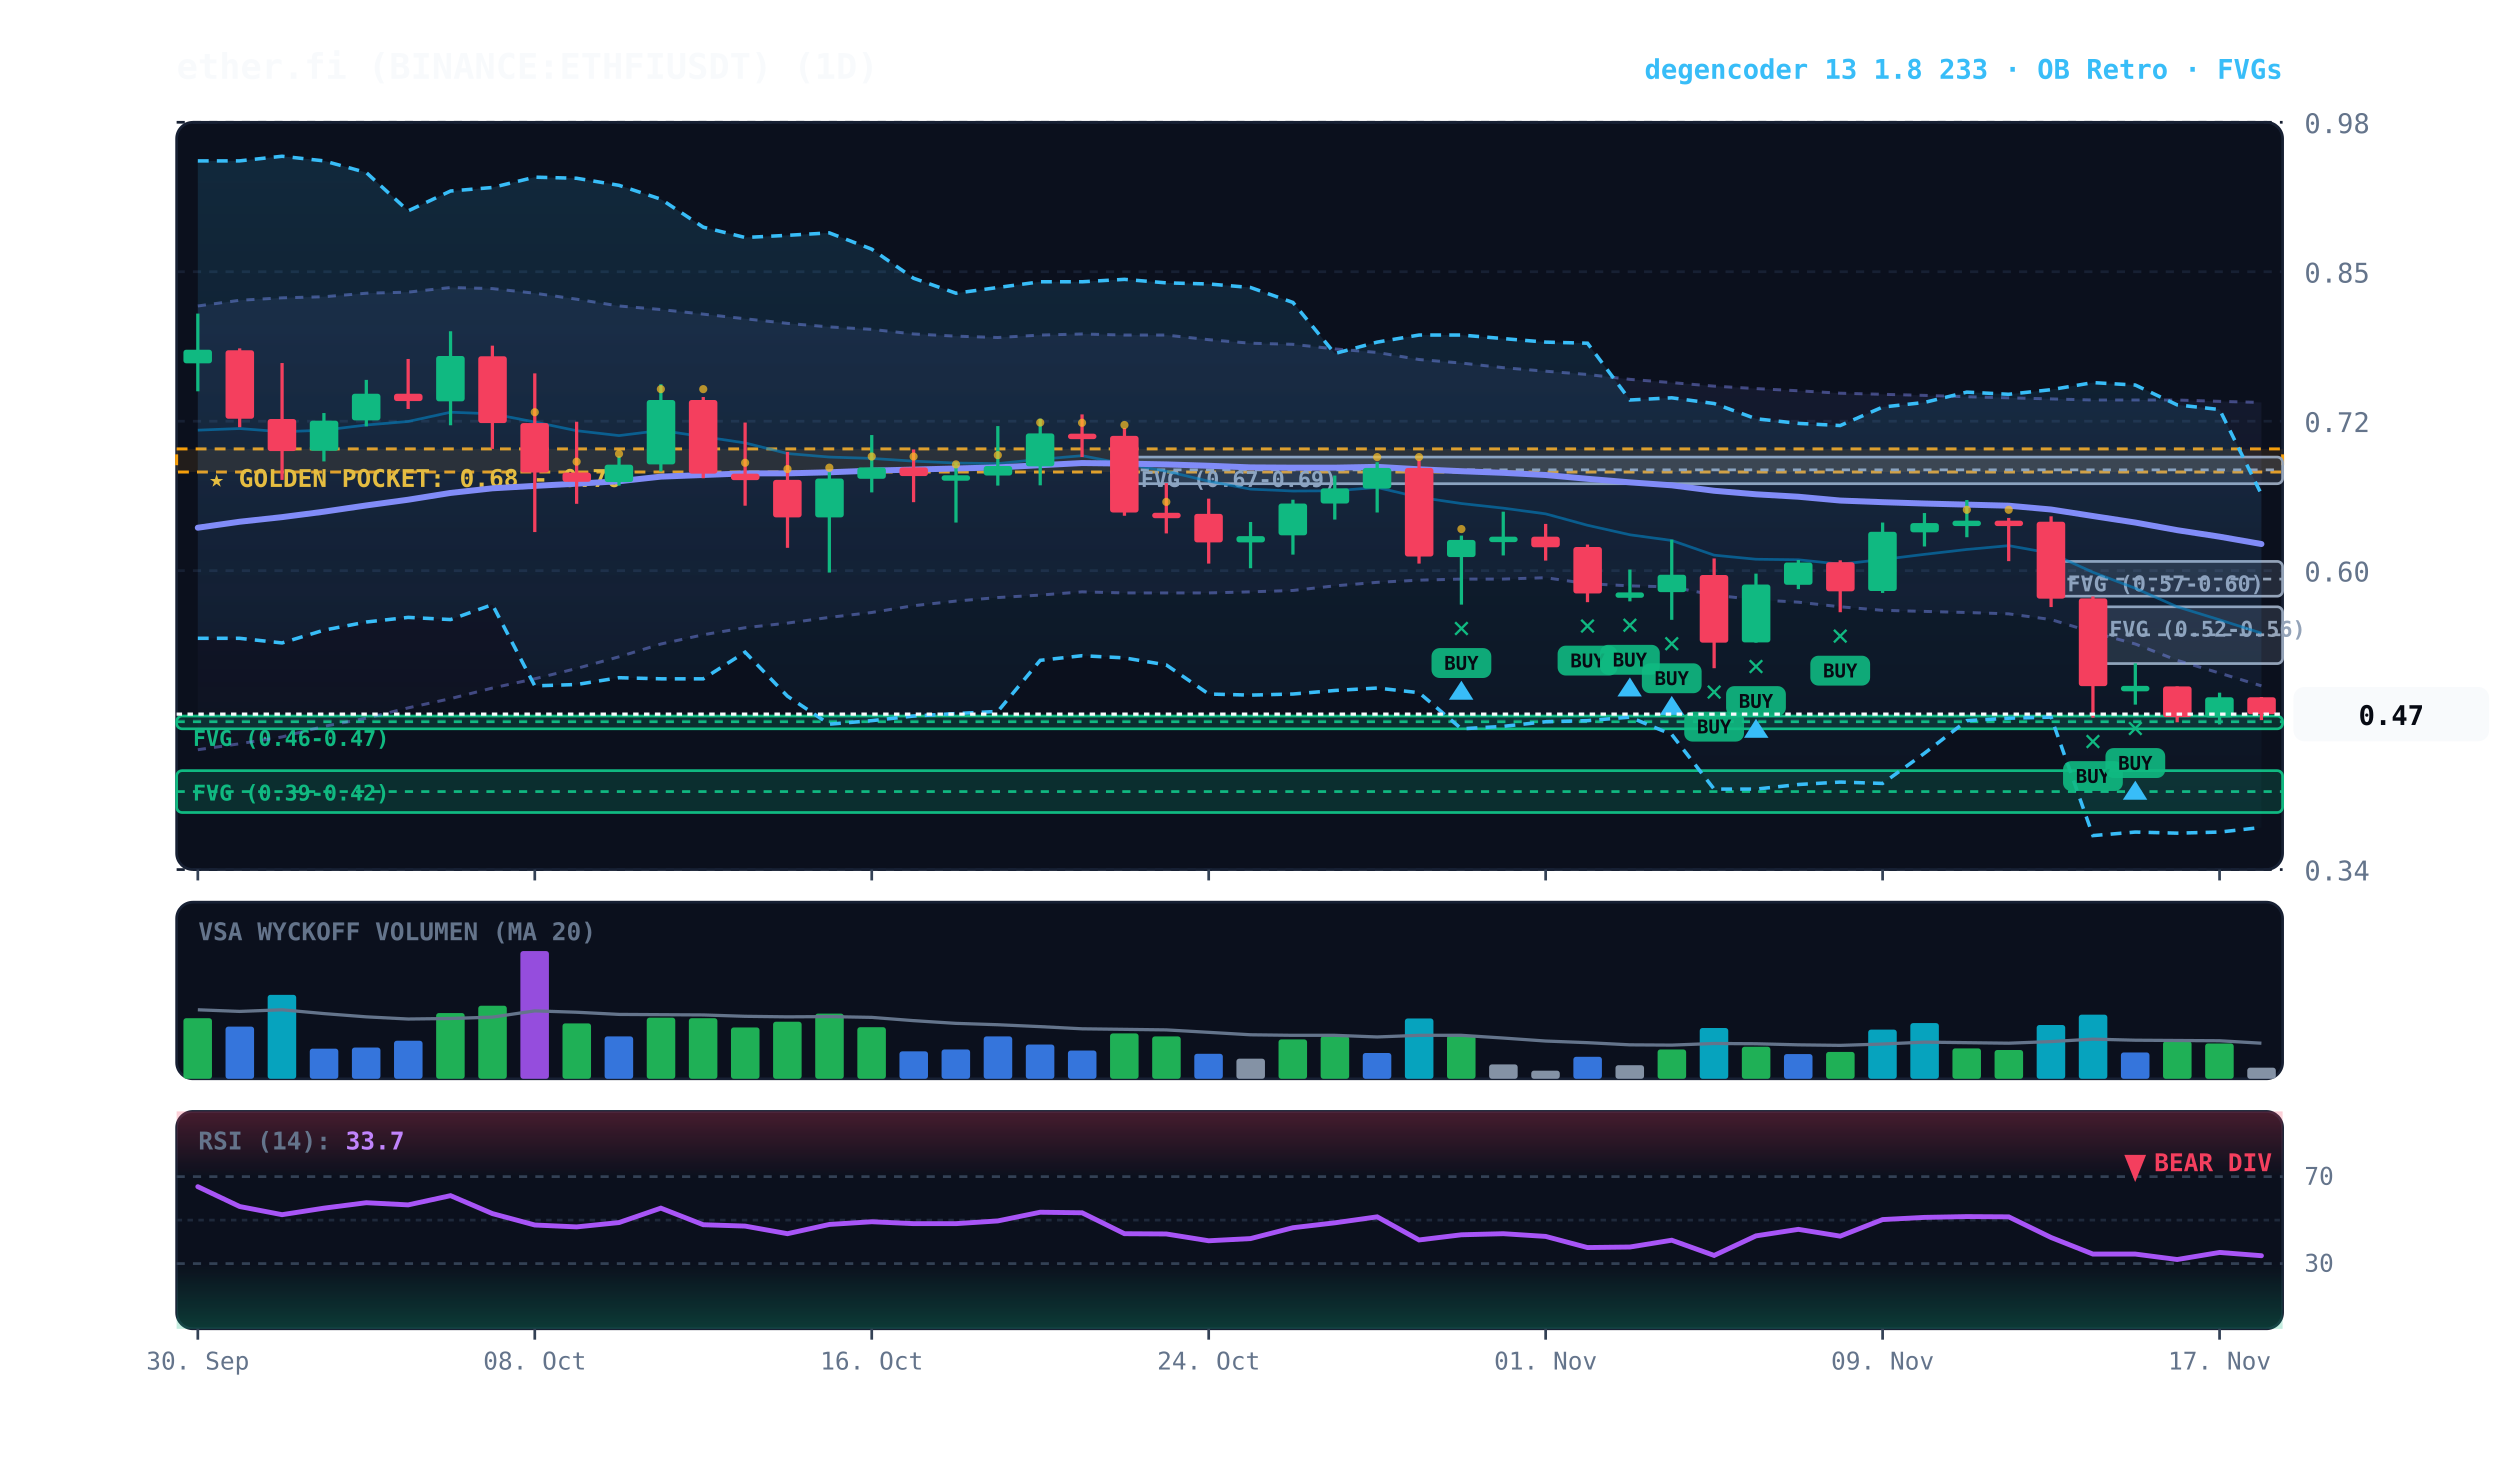
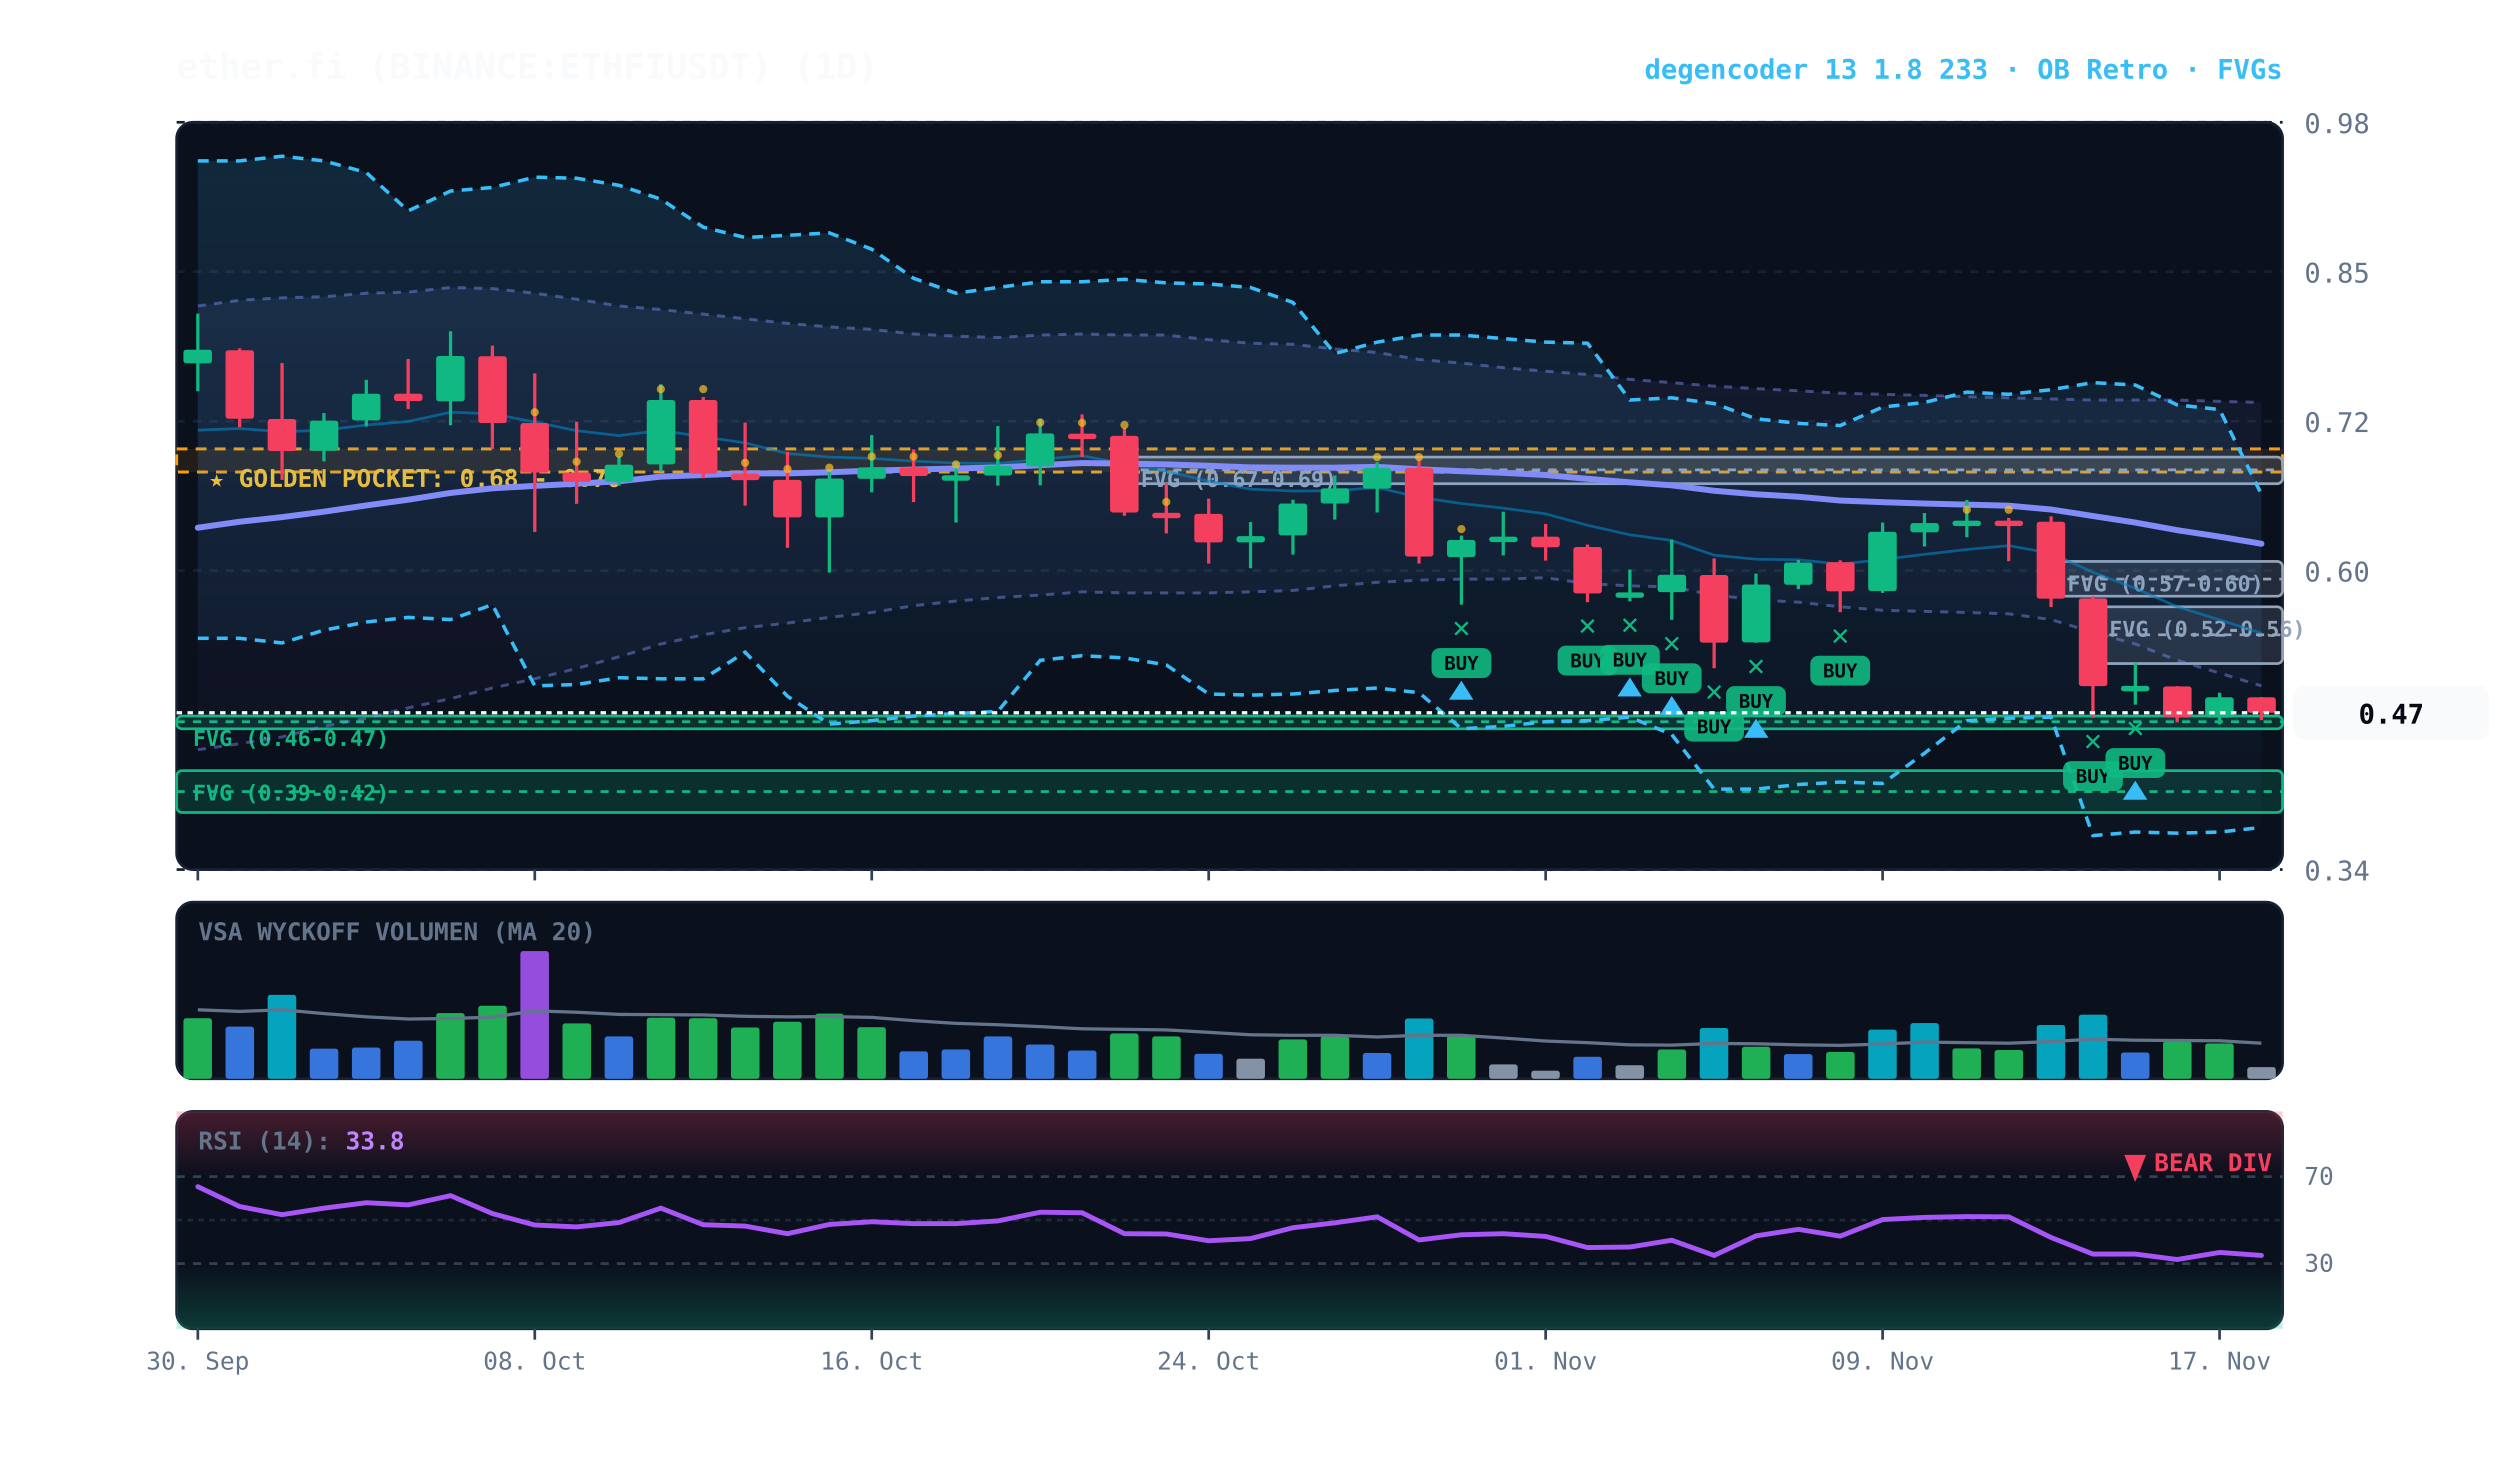
<svg xmlns="http://www.w3.org/2000/svg" viewBox="0 0 920 540" width="100%" height="100%" style="background:#070a13; font-family:'JetBrains Mono', monospace;">
  <defs>
    <linearGradient id="cloud-grad" x1="0%" y1="0%" x2="0%" y2="100%">
      <stop offset="0%" stop-color="#38bdf8" stop-opacity="0.14" />
      <stop offset="100%" stop-color="#38bdf8" stop-opacity="0.02" />
    </linearGradient>
    <linearGradient id="rfe-cloud" x1="0%" y1="0%" x2="0%" y2="100%">
      <stop offset="0%" stop-color="#818cf8" stop-opacity="0.09" />
      <stop offset="100%" stop-color="#818cf8" stop-opacity="0.02" />
    </linearGradient>
    <linearGradient id="rsi-overbought" x1="0%" y1="0%" x2="0%" y2="100%">
      <stop offset="0%" stop-color="#f43f5e" stop-opacity="0.25" />
      <stop offset="100%" stop-color="#f43f5e" stop-opacity="0.0" />
    </linearGradient>
    <linearGradient id="rsi-oversold" x1="0%" y1="0%" x2="0%" y2="100%">
      <stop offset="0%" stop-color="#10b981" stop-opacity="0.0" />
      <stop offset="100%" stop-color="#10b981" stop-opacity="0.25" />
    </linearGradient>
  </defs>
  <rect x="65" y="45" width="775" height="275" fill="#0b101d" rx="6" stroke="#172033" stroke-width="1" />
  <rect x="65" y="332" width="775" height="65" fill="#0b101d" rx="6" stroke="#172033" stroke-width="1" />
  <rect x="65" y="409" width="775" height="80" fill="#0b101d" rx="6" stroke="#172033" stroke-width="1" />
  <line x1="65" y1="320.0" x2="840" y2="320.0" stroke="#172033" stroke-dasharray="3,3" stroke-width="1" />
  <text x="848" y="324.0" fill="#64748b" font-size="10" text-anchor="start">0.34</text>
  <line x1="65" y1="265.0" x2="840" y2="265.0" stroke="#172033" stroke-dasharray="3,3" stroke-width="1" />
  <text x="848" y="269.0" fill="#64748b" font-size="10" text-anchor="start">0.47</text>
  <line x1="65" y1="210.0" x2="840" y2="210.0" stroke="#172033" stroke-dasharray="3,3" stroke-width="1" />
  <text x="848" y="214.0" fill="#64748b" font-size="10" text-anchor="start">0.60</text>
  <line x1="65" y1="155.0" x2="840" y2="155.0" stroke="#172033" stroke-dasharray="3,3" stroke-width="1" />
  <text x="848" y="159.0" fill="#64748b" font-size="10" text-anchor="start">0.72</text>
  <line x1="65" y1="100.0" x2="840" y2="100.0" stroke="#172033" stroke-dasharray="3,3" stroke-width="1" />
  <text x="848" y="104.0" fill="#64748b" font-size="10" text-anchor="start">0.85</text>
  <line x1="65" y1="45.0" x2="840" y2="45.0" stroke="#172033" stroke-dasharray="3,3" stroke-width="1" />
  <text x="848" y="49.0" fill="#64748b" font-size="10" text-anchor="start">0.98</text>
  <rect x="65" y="165.2" width="775" height="8.5" fill="rgba(245, 158, 11, 0.10)" stroke="#f59e0b" stroke-dasharray="4,3" stroke-width="1.1" />
  <text x="77" y="179.2" fill="#fbbf24" font-size="9" font-weight="bold">★ GOLDEN POCKET: 0.68 - 0.70</text>
  <rect x="770.2" y="223.3" width="69.8" height="20.9" fill="rgba(148, 163, 184, 0.18)" stroke="#94a3b8" stroke-width="1" rx="2" />
  <line x1="770.2" y1="233.6" x2="840" y2="233.6" stroke="#94a3b8" stroke-dasharray="3,3" stroke-width="1" />
  <text x="776.2" y="234.3" fill="#94a3b8" font-size="8" font-weight="bold">FVG (0.52-0.56)</text>
  <rect x="754.8" y="206.6" width="85.2" height="12.8" fill="rgba(148, 163, 184, 0.18)" stroke="#94a3b8" stroke-width="1" rx="2" />
  <line x1="754.8" y1="213.1" x2="840" y2="213.1" stroke="#94a3b8" stroke-dasharray="3,3" stroke-width="1" />
  <text x="760.8" y="217.6" fill="#94a3b8" font-size="8" font-weight="bold">FVG (0.57-0.60)</text>
  <rect x="413.8" y="168.2" width="426.2" height="9.8" fill="rgba(148, 163, 184, 0.18)" stroke="#94a3b8" stroke-width="1" rx="2" />
  <line x1="413.8" y1="172.9" x2="840" y2="172.9" stroke="#94a3b8" stroke-dasharray="3,3" stroke-width="1" />
  <text x="419.8" y="179.2" fill="#94a3b8" font-size="8" font-weight="bold">FVG (0.67-0.69)</text>
  <rect x="65.0" y="263.5" width="775.0" height="4.7" fill="rgba(16, 185, 129, 0.18)" stroke="#10b981" stroke-width="1" rx="2" />
  <line x1="65.0" y1="265.6" x2="840" y2="265.6" stroke="#10b981" stroke-dasharray="3,3" stroke-width="1" />
  <text x="71.0" y="274.5" fill="#10b981" font-size="8" font-weight="bold">FVG (0.46-0.47)</text>
  <rect x="65.0" y="283.6" width="775.0" height="15.4" fill="rgba(16, 185, 129, 0.18)" stroke="#10b981" stroke-width="1" rx="2" />
  <line x1="65.0" y1="291.3" x2="840" y2="291.3" stroke="#10b981" stroke-dasharray="3,3" stroke-width="1" />
  <text x="71.0" y="294.6" fill="#10b981" font-size="8" font-weight="bold">FVG (0.39-0.42)</text>
  <polygon points="72.8,112.6 88.2,110.5 103.8,109.6 119.2,109.2 134.8,107.9 150.2,107.5 165.8,105.8 181.2,106.2 196.8,107.9 212.2,110.1 227.8,112.6 243.2,113.9 258.8,115.6 274.2,117.3 289.8,119.0 305.2,120.3 320.8,121.2 336.2,122.9 351.8,123.7 367.2,124.2 382.8,123.3 398.2,122.9 413.8,123.3 429.2,123.3 444.8,125.0 460.2,126.3 475.8,126.7 491.2,128.4 506.8,129.7 522.2,132.3 537.8,133.6 553.2,135.3 568.8,136.6 584.2,137.8 599.8,139.6 615.2,140.8 630.8,142.1 646.2,143.0 661.8,143.8 677.2,144.7 692.8,145.1 708.2,145.5 723.8,146.0 739.2,146.4 754.8,146.8 770.2,147.2 785.8,147.2 801.2,147.2 816.8,147.7 832.2,148.1 832.2,252.4 816.8,247.7 801.2,243.0 785.8,237.0 770.2,232.7 754.8,228.0 739.2,225.9 723.8,225.4 708.2,225.0 692.8,224.6 677.2,223.3 661.8,221.6 646.2,220.7 630.8,219.0 615.2,216.0 599.8,215.6 584.2,214.8 568.8,212.6 553.2,213.1 537.8,213.1 522.2,213.5 506.8,214.3 491.2,215.6 475.8,217.3 460.2,217.8 444.8,218.2 429.2,218.2 413.8,218.2 398.2,217.8 382.8,219.0 367.2,219.9 351.8,221.2 336.2,222.9 320.8,225.4 305.2,227.2 289.8,229.3 274.2,231.0 258.8,233.6 243.2,237.0 227.8,241.7 212.2,246.0 196.8,249.8 181.2,253.2 165.8,257.1 150.2,260.5 134.8,264.3 119.2,267.3 103.8,271.2 88.2,273.7 72.8,275.9" fill="url(#rfe-cloud)" />
  <polyline points="72.8,112.6 88.2,110.5 103.8,109.6 119.2,109.2 134.8,107.9 150.2,107.5 165.8,105.8 181.2,106.2 196.8,107.9 212.2,110.1 227.8,112.6 243.2,113.9 258.8,115.6 274.2,117.3 289.8,119.0 305.2,120.3 320.8,121.2 336.2,122.9 351.8,123.7 367.2,124.2 382.8,123.3 398.2,122.9 413.8,123.3 429.2,123.3 444.8,125.0 460.2,126.3 475.8,126.7 491.2,128.4 506.8,129.7 522.2,132.3 537.8,133.6 553.2,135.3 568.8,136.6 584.2,137.8 599.8,139.6 615.2,140.8 630.8,142.1 646.2,143.0 661.8,143.8 677.2,144.7 692.8,145.1 708.2,145.5 723.8,146.0 739.2,146.4 754.8,146.8 770.2,147.2 785.8,147.2 801.2,147.2 816.8,147.7 832.2,148.1" fill="none" stroke="#818cf8" stroke-width="1.1" stroke-opacity="0.45" stroke-dasharray="3,3" />
  <polyline points="72.8,275.9 88.2,273.7 103.8,271.2 119.2,267.3 134.8,264.3 150.2,260.5 165.8,257.1 181.2,253.2 196.8,249.8 212.2,246.0 227.8,241.7 243.2,237.0 258.8,233.6 274.2,231.0 289.8,229.3 305.2,227.2 320.8,225.4 336.2,222.9 351.8,221.2 367.2,219.9 382.8,219.0 398.2,217.8 413.8,218.2 429.2,218.2 444.8,218.2 460.2,217.8 475.8,217.3 491.2,215.6 506.8,214.3 522.2,213.5 537.8,213.1 553.2,213.1 568.8,212.6 584.2,214.8 599.8,215.6 615.2,216.0 630.8,219.0 646.2,220.7 661.8,221.6 677.2,223.3 692.8,224.6 708.2,225.0 723.8,225.4 739.2,225.9 754.8,228.0 770.2,232.7 785.8,237.0 801.2,243.0 816.8,247.7 832.2,252.4" fill="none" stroke="#818cf8" stroke-width="1.1" stroke-opacity="0.45" stroke-dasharray="3,3" />
  <polygon points="72.8,59.2 88.2,59.2 103.8,57.5 119.2,59.2 134.8,63.5 150.2,77.6 165.8,70.3 181.2,69.0 196.8,65.2 212.2,65.6 227.8,68.2 243.2,73.3 258.8,83.6 274.2,87.4 289.8,86.6 305.2,85.7 320.8,91.7 336.2,102.4 351.8,107.9 367.2,105.8 382.8,103.7 398.2,103.7 413.8,102.8 429.2,104.1 444.8,104.5 460.2,105.8 475.8,111.3 491.2,130.1 506.8,125.9 522.2,123.3 537.8,123.3 553.2,124.6 568.8,125.9 584.2,126.3 599.8,147.2 615.2,146.4 630.8,148.5 646.2,154.1 661.8,155.8 677.2,156.6 692.8,149.8 708.2,148.1 723.8,144.3 739.2,145.1 754.8,143.4 770.2,140.8 785.8,141.7 801.2,149.0 816.8,150.7 832.2,181.9 832.2,304.5 816.8,306.2 801.2,306.6 785.8,306.2 770.2,307.5 754.8,263.9 739.2,264.3 723.8,265.2 708.2,277.2 692.8,288.3 677.2,287.8 661.8,288.7 646.2,290.4 630.8,290.4 615.2,270.3 599.8,263.9 584.2,265.2 568.8,265.6 553.2,267.3 537.8,268.2 522.2,254.9 506.8,253.2 491.2,254.1 475.8,255.4 460.2,255.8 444.8,255.4 429.2,244.7 413.8,242.1 398.2,241.3 382.8,243.0 367.2,261.8 351.8,262.6 336.2,263.5 320.8,265.2 305.2,266.5 289.8,256.2 274.2,240.0 258.8,249.8 243.2,249.8 227.8,249.4 212.2,251.9 196.8,252.4 181.2,222.5 165.8,228.0 150.2,227.2 134.8,228.9 119.2,231.9 103.8,236.6 88.2,234.9 72.8,234.9" fill="url(#cloud-grad)" />
  <polyline points="72.8,59.2 88.2,59.2 103.8,57.5 119.2,59.2 134.8,63.5 150.2,77.6 165.8,70.3 181.2,69.0 196.8,65.2 212.2,65.6 227.8,68.2 243.2,73.3 258.8,83.6 274.2,87.4 289.8,86.6 305.2,85.7 320.8,91.7 336.2,102.4 351.8,107.9 367.2,105.8 382.8,103.7 398.2,103.7 413.8,102.8 429.2,104.1 444.8,104.5 460.2,105.8 475.8,111.3 491.2,130.1 506.8,125.9 522.2,123.3 537.8,123.3 553.2,124.6 568.8,125.9 584.2,126.3 599.8,147.2 615.2,146.4 630.8,148.5 646.2,154.1 661.8,155.8 677.2,156.6 692.8,149.8 708.2,148.1 723.8,144.3 739.2,145.1 754.8,143.4 770.2,140.8 785.8,141.7 801.2,149.0 816.8,150.7 832.2,181.9" fill="none" stroke="#38bdf8" stroke-width="1.3" stroke-dasharray="4,3" />
  <polyline points="72.8,234.9 88.2,234.9 103.8,236.6 119.2,231.9 134.8,228.9 150.2,227.2 165.8,228.0 181.2,222.5 196.8,252.4 212.2,251.9 227.8,249.4 243.2,249.8 258.8,249.8 274.2,240.0 289.8,256.2 305.2,266.5 320.8,265.2 336.2,263.5 351.8,262.6 367.2,261.8 382.8,243.0 398.2,241.3 413.8,242.1 429.2,244.7 444.8,255.4 460.2,255.8 475.8,255.4 491.2,254.1 506.8,253.2 522.2,254.9 537.8,268.2 553.2,267.3 568.8,265.6 584.2,265.2 599.8,263.9 615.2,270.3 630.8,290.4 646.2,290.4 661.8,288.7 677.2,287.8 692.8,288.3 708.2,277.2 723.8,265.2 739.2,264.3 754.8,263.9 770.2,307.5 785.8,306.2 801.2,306.6 816.8,306.2 832.2,304.5" fill="none" stroke="#38bdf8" stroke-width="1.3" stroke-dasharray="4,3" />
  <polyline points="72.8,158.3 88.2,157.7 103.8,158.9 119.2,158.3 134.8,156.4 150.2,155.1 165.8,151.7 181.2,152.3 196.8,155.3 212.2,158.5 227.8,160.3 243.2,158.4 258.8,160.7 274.2,163.0 289.8,166.9 305.2,168.2 320.8,168.7 336.2,169.7 351.8,170.4 367.2,170.6 382.8,169.0 398.2,167.7 413.8,170.7 429.2,173.4 444.8,177.1 460.2,180.0 475.8,180.7 491.2,180.6 506.8,179.4 522.2,183.0 537.8,185.3 553.2,187.0 568.8,189.1 584.2,193.3 599.8,196.8 615.2,198.9 630.8,204.3 646.2,205.8 661.8,206.0 677.2,207.6 692.8,205.9 708.2,204.0 723.8,202.2 739.2,200.8 754.8,203.6 770.2,210.6 785.8,216.5 801.2,223.3 816.8,228.1 832.2,233.0" fill="none" stroke="#0284c7" stroke-width="1.0" stroke-opacity="0.6" />
-   <polyline points="72.8,194.2 88.2,192.0 103.8,190.3 119.2,188.3 134.8,186.0 150.2,183.9 165.8,181.4 181.2,179.7 196.8,178.8 212.2,178.0 227.8,177.1 243.2,175.4 258.8,174.8 274.2,174.2 289.8,174.2 305.2,173.8 320.8,173.2 336.2,172.8 351.8,172.4 367.2,172.0 382.8,171.2 398.2,170.4 413.8,170.6 429.2,170.9 444.8,171.4 460.2,172.0 475.8,172.1 491.2,172.1 506.8,171.8 522.2,172.7 537.8,173.4 553.2,174.0 568.8,174.8 584.2,176.2 599.8,177.5 615.2,178.6 630.8,180.6 646.2,181.9 661.8,182.8 677.2,184.2 692.8,184.8 708.2,185.3 723.8,185.7 739.2,186.1 754.8,187.5 770.2,189.9 785.8,192.3 801.2,195.1 816.8,197.5 832.2,200.2" fill="none" stroke="#818cf8" stroke-width="2.2" stroke-linecap="round" />
+   <polyline points="72.8,194.2 88.2,192.0 103.8,190.3 119.2,188.3 134.8,186.0 150.2,183.9 165.8,181.4 181.2,179.7 196.8,178.8 212.2,178.0 227.8,177.1 243.2,175.4 258.8,174.8 274.2,174.2 289.8,174.2 305.2,173.8 320.8,173.2 336.2,172.8 351.8,172.4 367.2,172.0 382.8,171.2 398.2,170.4 413.8,170.6 429.2,170.9 444.8,171.4 460.2,172.0 475.8,172.1 491.2,172.1 506.8,171.8 522.2,172.7 537.8,173.4 553.2,174.0 568.8,174.8 584.2,176.2 599.8,177.5 615.2,178.6 630.8,180.6 646.2,181.9 661.8,182.8 677.2,184.2 692.8,184.8 708.2,185.3 723.8,185.7 739.2,186.1 754.8,187.5 770.2,189.9 785.8,192.3 801.2,195.1 816.8,197.5 832.2,200.1" fill="none" stroke="#818cf8" stroke-width="2.2" stroke-linecap="round" />
  <line x1="72.8" y1="115.4" x2="72.8" y2="144.0" stroke="#10b981" stroke-width="1.2" />
  <rect x="67.5" y="128.7" width="10.5" height="5.0" fill="#10b981" rx="1" />
  <line x1="88.2" y1="128.2" x2="88.2" y2="157.2" stroke="#f43f5e" stroke-width="1.2" />
  <rect x="83.0" y="128.9" width="10.5" height="25.2" fill="#f43f5e" rx="1" />
  <line x1="103.8" y1="133.6" x2="103.8" y2="176.6" stroke="#f43f5e" stroke-width="1.2" />
  <rect x="98.5" y="154.2" width="10.5" height="11.8" fill="#f43f5e" rx="1" />
  <line x1="119.2" y1="152.0" x2="119.2" y2="169.8" stroke="#10b981" stroke-width="1.2" />
  <rect x="114.0" y="154.8" width="10.5" height="11.1" fill="#10b981" rx="1" />
  <line x1="134.8" y1="139.8" x2="134.8" y2="156.9" stroke="#10b981" stroke-width="1.2" />
  <rect x="129.5" y="144.9" width="10.5" height="9.8" fill="#10b981" rx="1" />
  <line x1="150.2" y1="132.1" x2="150.2" y2="150.5" stroke="#f43f5e" stroke-width="1.2" />
  <rect x="145.0" y="144.9" width="10.5" height="2.7" fill="#f43f5e" rx="1" />
  <line x1="165.8" y1="121.9" x2="165.8" y2="156.5" stroke="#10b981" stroke-width="1.2" />
  <rect x="160.5" y="131.0" width="10.5" height="16.7" fill="#10b981" rx="1" />
  <line x1="181.2" y1="127.2" x2="181.2" y2="165.2" stroke="#f43f5e" stroke-width="1.2" />
  <rect x="176.0" y="131.1" width="10.5" height="24.6" fill="#f43f5e" rx="1" />
  <line x1="196.8" y1="137.4" x2="196.8" y2="195.8" stroke="#f43f5e" stroke-width="1.2" />
  <rect x="191.5" y="155.7" width="10.5" height="18.2" fill="#f43f5e" rx="1" />
  <circle cx="196.8" cy="151.7" r="1.5" fill="#fbbf24" opacity="0.7" />
  <line x1="212.2" y1="155.2" x2="212.2" y2="185.4" stroke="#f43f5e" stroke-width="1.2" />
  <rect x="207.0" y="173.9" width="10.5" height="3.4" fill="#f43f5e" rx="1" />
  <circle cx="212.2" cy="169.9" r="1.5" fill="#fbbf24" opacity="0.7" />
  <line x1="227.8" y1="167.9" x2="227.8" y2="178.7" stroke="#10b981" stroke-width="1.2" />
  <rect x="222.5" y="171.0" width="10.5" height="6.4" fill="#10b981" rx="1" />
  <circle cx="227.8" cy="167.0" r="1.5" fill="#fbbf24" opacity="0.7" />
  <line x1="243.2" y1="141.4" x2="243.2" y2="173.5" stroke="#10b981" stroke-width="1.2" />
  <rect x="238.0" y="147.2" width="10.5" height="23.7" fill="#10b981" rx="1" />
  <circle cx="243.2" cy="143.2" r="1.5" fill="#fbbf24" opacity="0.7" />
  <line x1="258.8" y1="146.1" x2="258.8" y2="176.0" stroke="#f43f5e" stroke-width="1.2" />
  <rect x="253.5" y="147.2" width="10.5" height="27.1" fill="#f43f5e" rx="1" />
  <circle cx="258.8" cy="143.2" r="1.5" fill="#fbbf24" opacity="0.7" />
  <line x1="274.2" y1="155.5" x2="274.2" y2="186.1" stroke="#f43f5e" stroke-width="1.2" />
  <rect x="269.0" y="174.3" width="10.5" height="2.4" fill="#f43f5e" rx="1" />
  <circle cx="274.2" cy="170.3" r="1.5" fill="#fbbf24" opacity="0.7" />
  <line x1="289.8" y1="166.3" x2="289.8" y2="201.6" stroke="#f43f5e" stroke-width="1.2" />
  <rect x="284.5" y="176.6" width="10.5" height="13.8" fill="#f43f5e" rx="1" />
  <circle cx="289.8" cy="172.6" r="1.5" fill="#fbbf24" opacity="0.7" />
  <line x1="305.2" y1="173.8" x2="305.2" y2="210.7" stroke="#10b981" stroke-width="1.2" />
  <rect x="300.0" y="176.1" width="10.5" height="14.3" fill="#10b981" rx="1" />
  <circle cx="305.2" cy="172.1" r="1.5" fill="#fbbf24" opacity="0.7" />
  <line x1="320.8" y1="160.1" x2="320.8" y2="181.2" stroke="#10b981" stroke-width="1.2" />
  <rect x="315.5" y="172.0" width="10.5" height="4.2" fill="#10b981" rx="1" />
  <circle cx="320.8" cy="168.0" r="1.5" fill="#fbbf24" opacity="0.7" />
  <line x1="336.2" y1="165.4" x2="336.2" y2="184.8" stroke="#f43f5e" stroke-width="1.2" />
  <rect x="331.0" y="172.0" width="10.5" height="3.2" fill="#f43f5e" rx="1" />
  <circle cx="336.2" cy="168.0" r="1.5" fill="#fbbf24" opacity="0.7" />
  <line x1="351.8" y1="170.2" x2="351.8" y2="192.3" stroke="#10b981" stroke-width="1.2" />
  <rect x="346.5" y="174.9" width="10.5" height="2.0" fill="#10b981" rx="1" />
  <circle cx="351.8" cy="170.9" r="1.5" fill="#fbbf24" opacity="0.7" />
  <line x1="367.2" y1="156.8" x2="367.2" y2="178.7" stroke="#10b981" stroke-width="1.2" />
  <rect x="362.0" y="171.5" width="10.5" height="3.5" fill="#10b981" rx="1" />
  <circle cx="367.2" cy="167.5" r="1.5" fill="#fbbf24" opacity="0.7" />
  <line x1="382.8" y1="154.1" x2="382.8" y2="178.6" stroke="#10b981" stroke-width="1.2" />
  <rect x="377.5" y="159.5" width="10.5" height="12.1" fill="#10b981" rx="1" />
  <circle cx="382.8" cy="155.5" r="1.5" fill="#fbbf24" opacity="0.7" />
  <line x1="398.2" y1="152.5" x2="398.2" y2="168.2" stroke="#f43f5e" stroke-width="1.2" />
  <rect x="393.0" y="159.6" width="10.5" height="2.0" fill="#f43f5e" rx="1" />
  <circle cx="398.2" cy="155.6" r="1.5" fill="#fbbf24" opacity="0.7" />
  <line x1="413.8" y1="157.5" x2="413.8" y2="189.8" stroke="#f43f5e" stroke-width="1.2" />
  <rect x="408.5" y="160.4" width="10.5" height="28.2" fill="#f43f5e" rx="1" />
  <circle cx="413.8" cy="156.4" r="1.5" fill="#fbbf24" opacity="0.7" />
  <line x1="429.2" y1="177.8" x2="429.2" y2="196.3" stroke="#f43f5e" stroke-width="1.2" />
  <rect x="424.0" y="188.7" width="10.5" height="2.0" fill="#f43f5e" rx="1" />
  <circle cx="429.2" cy="184.7" r="1.5" fill="#fbbf24" opacity="0.7" />
  <line x1="444.8" y1="183.5" x2="444.8" y2="207.4" stroke="#f43f5e" stroke-width="1.2" />
  <rect x="439.5" y="189.1" width="10.5" height="10.5" fill="#f43f5e" rx="1" />
  <line x1="460.2" y1="192.1" x2="460.2" y2="209.1" stroke="#10b981" stroke-width="1.2" />
  <rect x="455.0" y="197.3" width="10.5" height="2.3" fill="#10b981" rx="1" />
  <line x1="475.8" y1="183.9" x2="475.8" y2="204.1" stroke="#10b981" stroke-width="1.2" />
  <rect x="470.5" y="185.3" width="10.5" height="11.7" fill="#10b981" rx="1" />
  <line x1="491.2" y1="175.0" x2="491.2" y2="191.2" stroke="#10b981" stroke-width="1.2" />
  <rect x="486.0" y="179.7" width="10.5" height="5.6" fill="#10b981" rx="1" />
  <line x1="506.8" y1="170.1" x2="506.8" y2="188.6" stroke="#10b981" stroke-width="1.2" />
  <rect x="501.5" y="172.2" width="10.5" height="7.6" fill="#10b981" rx="1" />
  <circle cx="506.8" cy="168.2" r="1.5" fill="#fbbf24" opacity="0.7" />
  <line x1="522.2" y1="169.1" x2="522.2" y2="207.4" stroke="#f43f5e" stroke-width="1.2" />
  <rect x="517.0" y="172.2" width="10.5" height="32.6" fill="#f43f5e" rx="1" />
  <circle cx="522.2" cy="168.2" r="1.5" fill="#fbbf24" opacity="0.7" />
  <line x1="537.8" y1="197.1" x2="537.8" y2="222.5" stroke="#10b981" stroke-width="1.2" />
  <rect x="532.5" y="198.7" width="10.5" height="6.3" fill="#10b981" rx="1" />
  <text x="537.8" y="234.5" fill="#10b981" font-size="11" font-weight="bold" text-anchor="middle">✕</text>
  <rect x="526.8" y="238.5" width="22" height="11" fill="#10b981" rx="3" opacity="0.9" />
  <text x="537.8" y="246.5" fill="#070a13" font-size="7" font-weight="bold" text-anchor="middle">BUY</text>
  <polygon points="537.8,250.5 533.2,257.5 542.2,257.5" fill="#38bdf8" />
  <circle cx="537.8" cy="194.7" r="1.5" fill="#fbbf24" opacity="0.7" />
  <line x1="553.2" y1="188.3" x2="553.2" y2="204.4" stroke="#10b981" stroke-width="1.2" />
  <rect x="548.0" y="197.5" width="10.5" height="2.0" fill="#10b981" rx="1" />
  <line x1="568.8" y1="192.8" x2="568.8" y2="206.3" stroke="#f43f5e" stroke-width="1.2" />
  <rect x="563.5" y="197.5" width="10.5" height="3.9" fill="#f43f5e" rx="1" />
  <line x1="584.2" y1="200.4" x2="584.2" y2="221.6" stroke="#f43f5e" stroke-width="1.2" />
  <rect x="579.0" y="201.3" width="10.5" height="17.1" fill="#f43f5e" rx="1" />
  <text x="584.2" y="233.6" fill="#10b981" font-size="11" font-weight="bold" text-anchor="middle">✕</text>
  <rect x="573.2" y="237.6" width="22" height="11" fill="#10b981" rx="3" opacity="0.9" />
  <text x="584.2" y="245.6" fill="#070a13" font-size="7" font-weight="bold" text-anchor="middle">BUY</text>
  <line x1="599.8" y1="209.6" x2="599.8" y2="221.3" stroke="#10b981" stroke-width="1.2" />
  <rect x="594.5" y="218.0" width="10.5" height="2.0" fill="#10b981" rx="1" />
  <text x="599.8" y="233.3" fill="#10b981" font-size="11" font-weight="bold" text-anchor="middle">✕</text>
  <rect x="588.8" y="237.3" width="22" height="11" fill="#10b981" rx="3" opacity="0.9" />
  <text x="599.8" y="245.3" fill="#070a13" font-size="7" font-weight="bold" text-anchor="middle">BUY</text>
  <polygon points="599.8,249.3 595.2,256.3 604.2,256.3" fill="#38bdf8" />
  <line x1="615.2" y1="198.6" x2="615.2" y2="228.1" stroke="#10b981" stroke-width="1.2" />
  <rect x="610.0" y="211.5" width="10.5" height="6.4" fill="#10b981" rx="1" />
  <text x="615.2" y="240.1" fill="#10b981" font-size="11" font-weight="bold" text-anchor="middle">✕</text>
  <rect x="604.2" y="244.1" width="22" height="11" fill="#10b981" rx="3" opacity="0.9" />
  <text x="615.2" y="252.1" fill="#070a13" font-size="7" font-weight="bold" text-anchor="middle">BUY</text>
  <polygon points="615.2,256.1 610.8,263.1 619.8,263.1" fill="#38bdf8" />
  <line x1="630.8" y1="205.5" x2="630.8" y2="245.9" stroke="#f43f5e" stroke-width="1.2" />
  <rect x="625.5" y="211.6" width="10.5" height="24.9" fill="#f43f5e" rx="1" />
  <text x="630.8" y="257.9" fill="#10b981" font-size="11" font-weight="bold" text-anchor="middle">✕</text>
  <rect x="619.8" y="261.9" width="22" height="11" fill="#10b981" rx="3" opacity="0.9" />
  <text x="630.8" y="269.9" fill="#070a13" font-size="7" font-weight="bold" text-anchor="middle">BUY</text>
  <line x1="646.2" y1="211.1" x2="646.2" y2="236.5" stroke="#10b981" stroke-width="1.2" />
  <rect x="641.0" y="215.1" width="10.5" height="21.3" fill="#10b981" rx="1" />
  <text x="646.2" y="248.5" fill="#10b981" font-size="11" font-weight="bold" text-anchor="middle">✕</text>
  <rect x="635.2" y="252.5" width="22" height="11" fill="#10b981" rx="3" opacity="0.9" />
  <text x="646.2" y="260.5" fill="#070a13" font-size="7" font-weight="bold" text-anchor="middle">BUY</text>
  <polygon points="646.2,264.5 641.8,271.5 650.8,271.5" fill="#38bdf8" />
  <line x1="661.8" y1="206.1" x2="661.8" y2="216.8" stroke="#10b981" stroke-width="1.2" />
  <rect x="656.5" y="207.0" width="10.5" height="8.2" fill="#10b981" rx="1" />
  <line x1="677.2" y1="206.2" x2="677.2" y2="225.3" stroke="#f43f5e" stroke-width="1.2" />
  <rect x="672.0" y="206.9" width="10.5" height="10.7" fill="#f43f5e" rx="1" />
  <text x="677.2" y="237.3" fill="#10b981" font-size="11" font-weight="bold" text-anchor="middle">✕</text>
  <rect x="666.2" y="241.3" width="22" height="11" fill="#10b981" rx="3" opacity="0.9" />
  <text x="677.2" y="249.3" fill="#070a13" font-size="7" font-weight="bold" text-anchor="middle">BUY</text>
  <line x1="692.8" y1="192.3" x2="692.8" y2="218.2" stroke="#10b981" stroke-width="1.2" />
  <rect x="687.5" y="195.7" width="10.5" height="21.8" fill="#10b981" rx="1" />
  <line x1="708.2" y1="188.8" x2="708.2" y2="201.1" stroke="#10b981" stroke-width="1.2" />
  <rect x="703.0" y="192.5" width="10.5" height="3.4" fill="#10b981" rx="1" />
  <line x1="723.8" y1="184.0" x2="723.8" y2="197.7" stroke="#10b981" stroke-width="1.2" />
  <rect x="718.5" y="191.6" width="10.5" height="2.0" fill="#10b981" rx="1" />
  <circle cx="723.8" cy="187.6" r="1.5" fill="#fbbf24" opacity="0.7" />
  <line x1="739.2" y1="190.6" x2="739.2" y2="206.5" stroke="#f43f5e" stroke-width="1.2" />
  <rect x="734.0" y="191.6" width="10.5" height="2.0" fill="#f43f5e" rx="1" />
  <circle cx="739.2" cy="187.6" r="1.5" fill="#fbbf24" opacity="0.7" />
  <line x1="754.8" y1="190.0" x2="754.8" y2="223.4" stroke="#f43f5e" stroke-width="1.2" />
  <rect x="749.5" y="192.0" width="10.5" height="28.3" fill="#f43f5e" rx="1" />
  <line x1="770.2" y1="219.5" x2="770.2" y2="264.1" stroke="#f43f5e" stroke-width="1.2" />
  <rect x="765.0" y="220.2" width="10.5" height="32.3" fill="#f43f5e" rx="1" />
  <text x="770.2" y="276.1" fill="#10b981" font-size="11" font-weight="bold" text-anchor="middle">✕</text>
  <rect x="759.2" y="280.1" width="22" height="11" fill="#10b981" rx="3" opacity="0.9" />
  <text x="770.2" y="288.1" fill="#070a13" font-size="7" font-weight="bold" text-anchor="middle">BUY</text>
  <line x1="785.8" y1="244.1" x2="785.8" y2="259.3" stroke="#10b981" stroke-width="1.2" />
  <rect x="780.5" y="252.4" width="10.5" height="2.0" fill="#10b981" rx="1" />
  <text x="785.8" y="271.3" fill="#10b981" font-size="11" font-weight="bold" text-anchor="middle">✕</text>
  <rect x="774.8" y="275.3" width="22" height="11" fill="#10b981" rx="3" opacity="0.9" />
  <text x="785.8" y="283.3" fill="#070a13" font-size="7" font-weight="bold" text-anchor="middle">BUY</text>
  <polygon points="785.8,287.3 781.2,294.3 790.2,294.3" fill="#38bdf8" />
  <line x1="801.2" y1="252.6" x2="801.2" y2="265.8" stroke="#f43f5e" stroke-width="1.2" />
  <rect x="796.0" y="252.6" width="10.5" height="11.3" fill="#f43f5e" rx="1" />
  <line x1="816.8" y1="254.9" x2="816.8" y2="266.6" stroke="#10b981" stroke-width="1.2" />
  <rect x="811.5" y="256.6" width="10.5" height="7.4" fill="#10b981" rx="1" />
  <line x1="832.2" y1="256.5" x2="832.2" y2="265.0" stroke="#f43f5e" stroke-width="1.2" />
-   <rect x="827.0" y="256.6" width="10.5" height="6.2" fill="#f43f5e" rx="1" />
-   <line x1="65" y1="262.8" x2="840" y2="262.8" stroke="#f8fafc" stroke-width="1.2" stroke-dasharray="2,2" />
-   <rect x="844" y="252.8" width="72" height="20" fill="#f8fafc" rx="4" />
-   <text x="880" y="266.8" fill="#070a13" font-size="10" font-weight="bold" text-anchor="middle">0.47</text>
+   <rect x="827.0" y="256.6" width="10.5" height="5.7" fill="#f43f5e" rx="1" />
+   <line x1="65" y1="262.3" x2="840" y2="262.3" stroke="#f8fafc" stroke-width="1.2" stroke-dasharray="2,2" />
+   <rect x="844" y="252.3" width="72" height="20" fill="#f8fafc" rx="4" />
+   <text x="880" y="266.3" fill="#070a13" font-size="10" font-weight="bold" text-anchor="middle">0.47</text>
  <text x="73" y="346" fill="#64748b" font-size="9" font-weight="bold">VSA WYCKOFF VOLUMEN (MA 20)</text>
  <rect x="67.5" y="374.7" width="10.5" height="22.3" fill="#22c55e" opacity="0.88" rx="1" />
  <rect x="83.0" y="377.8" width="10.5" height="19.2" fill="#3b82f6" opacity="0.88" rx="1" />
  <rect x="98.5" y="366.1" width="10.5" height="30.9" fill="#06b6d4" opacity="0.88" rx="1" />
  <rect x="114.0" y="385.9" width="10.5" height="11.1" fill="#3b82f6" opacity="0.88" rx="1" />
  <rect x="129.5" y="385.5" width="10.5" height="11.5" fill="#3b82f6" opacity="0.88" rx="1" />
  <rect x="145.0" y="383.0" width="10.5" height="14.0" fill="#3b82f6" opacity="0.88" rx="1" />
  <rect x="160.5" y="372.8" width="10.5" height="24.2" fill="#22c55e" opacity="0.88" rx="1" />
  <rect x="176.0" y="370.1" width="10.5" height="26.9" fill="#22c55e" opacity="0.88" rx="1" />
  <rect x="191.5" y="350.0" width="10.5" height="47.0" fill="#a855f7" opacity="0.88" rx="1" />
  <rect x="207.0" y="376.6" width="10.5" height="20.4" fill="#22c55e" opacity="0.88" rx="1" />
  <rect x="222.5" y="381.4" width="10.5" height="15.6" fill="#3b82f6" opacity="0.88" rx="1" />
  <rect x="238.0" y="374.5" width="10.5" height="22.5" fill="#22c55e" opacity="0.88" rx="1" />
  <rect x="253.5" y="374.7" width="10.5" height="22.3" fill="#22c55e" opacity="0.88" rx="1" />
  <rect x="269.0" y="378.1" width="10.5" height="18.9" fill="#22c55e" opacity="0.88" rx="1" />
  <rect x="284.5" y="376.0" width="10.5" height="21.0" fill="#22c55e" opacity="0.88" rx="1" />
  <rect x="300.0" y="373.0" width="10.5" height="24.0" fill="#22c55e" opacity="0.88" rx="1" />
  <rect x="315.5" y="378.0" width="10.5" height="19.0" fill="#22c55e" opacity="0.88" rx="1" />
  <rect x="331.0" y="386.9" width="10.5" height="10.1" fill="#3b82f6" opacity="0.88" rx="1" />
  <rect x="346.5" y="386.2" width="10.5" height="10.8" fill="#3b82f6" opacity="0.88" rx="1" />
  <rect x="362.0" y="381.4" width="10.5" height="15.6" fill="#3b82f6" opacity="0.88" rx="1" />
  <rect x="377.5" y="384.4" width="10.5" height="12.6" fill="#3b82f6" opacity="0.88" rx="1" />
  <rect x="393.0" y="386.6" width="10.5" height="10.4" fill="#3b82f6" opacity="0.88" rx="1" />
  <rect x="408.5" y="380.3" width="10.5" height="16.7" fill="#22c55e" opacity="0.88" rx="1" />
  <rect x="424.0" y="381.4" width="10.5" height="15.6" fill="#22c55e" opacity="0.88" rx="1" />
  <rect x="439.5" y="387.8" width="10.5" height="9.2" fill="#3b82f6" opacity="0.88" rx="1" />
  <rect x="455.0" y="389.6" width="10.5" height="7.4" fill="#94a3b8" opacity="0.88" rx="1" />
  <rect x="470.5" y="382.5" width="10.5" height="14.5" fill="#22c55e" opacity="0.88" rx="1" />
  <rect x="486.0" y="381.3" width="10.5" height="15.7" fill="#22c55e" opacity="0.88" rx="1" />
  <rect x="501.5" y="387.5" width="10.5" height="9.5" fill="#3b82f6" opacity="0.88" rx="1" />
  <rect x="517.0" y="374.8" width="10.5" height="22.2" fill="#06b6d4" opacity="0.88" rx="1" />
  <rect x="532.5" y="381.0" width="10.5" height="16.0" fill="#22c55e" opacity="0.88" rx="1" />
  <rect x="548.0" y="391.7" width="10.5" height="5.3" fill="#94a3b8" opacity="0.88" rx="1" />
  <rect x="563.5" y="394.0" width="10.5" height="3.0" fill="#94a3b8" opacity="0.88" rx="1" />
  <rect x="579.0" y="388.9" width="10.5" height="8.1" fill="#3b82f6" opacity="0.88" rx="1" />
  <rect x="594.5" y="392.0" width="10.5" height="5.0" fill="#94a3b8" opacity="0.88" rx="1" />
  <rect x="610.0" y="386.2" width="10.5" height="10.8" fill="#22c55e" opacity="0.88" rx="1" />
  <rect x="625.5" y="378.3" width="10.5" height="18.7" fill="#06b6d4" opacity="0.88" rx="1" />
  <rect x="641.0" y="385.2" width="10.5" height="11.8" fill="#22c55e" opacity="0.88" rx="1" />
  <rect x="656.5" y="387.9" width="10.5" height="9.1" fill="#3b82f6" opacity="0.88" rx="1" />
  <rect x="672.0" y="387.1" width="10.5" height="9.9" fill="#22c55e" opacity="0.88" rx="1" />
  <rect x="687.5" y="378.9" width="10.5" height="18.1" fill="#06b6d4" opacity="0.88" rx="1" />
  <rect x="703.0" y="376.5" width="10.5" height="20.5" fill="#06b6d4" opacity="0.88" rx="1" />
  <rect x="718.5" y="385.8" width="10.5" height="11.2" fill="#22c55e" opacity="0.88" rx="1" />
  <rect x="734.0" y="386.4" width="10.5" height="10.6" fill="#22c55e" opacity="0.88" rx="1" />
  <rect x="749.5" y="377.2" width="10.5" height="19.8" fill="#06b6d4" opacity="0.88" rx="1" />
  <rect x="765.0" y="373.4" width="10.5" height="23.6" fill="#06b6d4" opacity="0.88" rx="1" />
  <rect x="780.5" y="387.3" width="10.5" height="9.7" fill="#3b82f6" opacity="0.88" rx="1" />
  <rect x="796.0" y="383.2" width="10.5" height="13.8" fill="#22c55e" opacity="0.88" rx="1" />
  <rect x="811.5" y="384.0" width="10.5" height="13.0" fill="#22c55e" opacity="0.88" rx="1" />
-   <rect x="827.0" y="392.9" width="10.5" height="4.1" fill="#94a3b8" opacity="0.88" rx="1" />
+   <rect x="827.0" y="392.7" width="10.5" height="4.3" fill="#94a3b8" opacity="0.88" rx="1" />
  <polyline points="72.8,371.6 88.2,372.2 103.8,371.6 119.2,373.0 134.8,374.2 150.2,375.0 165.8,374.8 181.2,374.3 196.8,372.0 212.2,372.5 227.8,373.3 243.2,373.4 258.8,373.5 274.2,374.0 289.8,374.2 305.2,374.1 320.8,374.4 336.2,375.6 351.8,376.6 367.2,377.1 382.8,377.8 398.2,378.6 413.8,378.8 429.2,379.0 444.8,379.9 460.2,380.8 475.8,381.0 491.2,381.0 506.8,381.6 522.2,381.0 537.8,381.0 553.2,382.0 568.8,383.1 584.2,383.7 599.8,384.5 615.2,384.6 630.8,384.0 646.2,384.1 661.8,384.5 677.2,384.7 692.8,384.2 708.2,383.5 723.8,383.7 739.2,383.9 754.8,383.3 770.2,382.4 785.8,382.8 801.2,382.9 816.8,383.0 832.2,383.9" fill="none" stroke="#64748b" stroke-width="1.2" />
  <rect x="65" y="409" width="775" height="24.0" fill="url(#rsi-overbought)" />
  <rect x="65" y="465.0" width="775" height="24.0" fill="url(#rsi-oversold)" />
  <line x1="65" y1="433.0" x2="840" y2="433.0" stroke="#334155" stroke-dasharray="3,3" stroke-width="1" />
  <text x="848" y="436.0" fill="#64748b" font-size="9">70</text>
  <line x1="65" y1="449.0" x2="840" y2="449.0" stroke="#1e293b" stroke-dasharray="2,2" stroke-width="1" />
  <line x1="65" y1="465.0" x2="840" y2="465.0" stroke="#334155" stroke-dasharray="3,3" stroke-width="1" />
  <text x="848" y="468.0" fill="#64748b" font-size="9">30</text>
-   <polyline points="72.8,436.7 88.2,444.0 103.8,447.0 119.2,444.6 134.8,442.6 150.2,443.4 165.8,440.0 181.2,446.6 196.8,450.8 212.2,451.5 227.8,449.9 243.2,444.6 258.8,450.7 274.2,451.2 289.8,454.0 305.2,450.6 320.8,449.6 336.2,450.3 351.8,450.3 367.2,449.3 382.8,446.1 398.2,446.3 413.8,454.0 429.2,454.1 444.8,456.6 460.2,455.8 475.8,451.8 491.2,450.0 506.8,447.8 522.2,456.3 537.8,454.4 553.2,454.0 568.8,455.0 584.2,459.1 599.8,458.9 615.2,456.4 630.8,462.0 646.2,454.8 661.8,452.4 677.2,454.9 692.8,448.8 708.2,448.0 723.8,447.7 739.2,447.8 754.8,455.4 770.2,461.5 785.8,461.5 801.2,463.5 816.8,460.9 832.2,462.1" fill="none" stroke="#a855f7" stroke-width="1.8" stroke-linecap="round" />
+   <polyline points="72.8,436.7 88.2,444.0 103.8,447.0 119.2,444.6 134.8,442.6 150.2,443.4 165.8,440.0 181.2,446.6 196.8,450.8 212.2,451.5 227.8,449.9 243.2,444.6 258.8,450.7 274.2,451.2 289.8,454.0 305.2,450.6 320.8,449.6 336.2,450.3 351.8,450.3 367.2,449.3 382.8,446.1 398.2,446.3 413.8,454.0 429.2,454.1 444.8,456.6 460.2,455.8 475.8,451.8 491.2,450.0 506.8,447.8 522.2,456.3 537.8,454.4 553.2,454.0 568.8,455.0 584.2,459.1 599.8,458.9 615.2,456.4 630.8,462.0 646.2,454.8 661.8,452.4 677.2,454.9 692.8,448.8 708.2,448.0 723.8,447.7 739.2,447.8 754.8,455.4 770.2,461.5 785.8,461.5 801.2,463.5 816.8,460.9 832.2,462.0" fill="none" stroke="#a855f7" stroke-width="1.8" stroke-linecap="round" />
  <g transform="translate(785.75, 425)">
    <path d="M 0 10 L 4 0 L -4 0 Z" fill="#f43f5e" />
    <text x="7" y="6" fill="#f43f5e" font-size="9" font-weight="bold">BEAR DIV</text>
  </g>
-   <text x="73" y="423" fill="#64748b" font-size="9" font-weight="bold">RSI (14): <tspan fill="#c084fc">33.7</tspan>
+   <text x="73" y="423" fill="#64748b" font-size="9" font-weight="bold">RSI (14): <tspan fill="#c084fc">33.8</tspan>
  </text>
  <line x1="72.8" y1="320" x2="72.8" y2="324" stroke="#334155" stroke-width="1" />
  <line x1="72.8" y1="489" x2="72.8" y2="493" stroke="#334155" stroke-width="1" />
  <text x="72.8" y="504" fill="#64748b" font-size="9" text-anchor="middle">30. Sep</text>
  <line x1="196.8" y1="320" x2="196.8" y2="324" stroke="#334155" stroke-width="1" />
  <line x1="196.8" y1="489" x2="196.8" y2="493" stroke="#334155" stroke-width="1" />
  <text x="196.8" y="504" fill="#64748b" font-size="9" text-anchor="middle">08. Oct</text>
  <line x1="320.8" y1="320" x2="320.8" y2="324" stroke="#334155" stroke-width="1" />
  <line x1="320.8" y1="489" x2="320.8" y2="493" stroke="#334155" stroke-width="1" />
  <text x="320.8" y="504" fill="#64748b" font-size="9" text-anchor="middle">16. Oct</text>
  <line x1="444.8" y1="320" x2="444.8" y2="324" stroke="#334155" stroke-width="1" />
  <line x1="444.8" y1="489" x2="444.8" y2="493" stroke="#334155" stroke-width="1" />
  <text x="444.8" y="504" fill="#64748b" font-size="9" text-anchor="middle">24. Oct</text>
  <line x1="568.8" y1="320" x2="568.8" y2="324" stroke="#334155" stroke-width="1" />
  <line x1="568.8" y1="489" x2="568.8" y2="493" stroke="#334155" stroke-width="1" />
  <text x="568.8" y="504" fill="#64748b" font-size="9" text-anchor="middle">01. Nov</text>
  <line x1="692.8" y1="320" x2="692.8" y2="324" stroke="#334155" stroke-width="1" />
  <line x1="692.8" y1="489" x2="692.8" y2="493" stroke="#334155" stroke-width="1" />
  <text x="692.8" y="504" fill="#64748b" font-size="9" text-anchor="middle">09. Nov</text>
  <line x1="816.8" y1="320" x2="816.8" y2="324" stroke="#334155" stroke-width="1" />
  <line x1="816.8" y1="489" x2="816.8" y2="493" stroke="#334155" stroke-width="1" />
  <text x="816.8" y="504" fill="#64748b" font-size="9" text-anchor="middle">17. Nov</text>
  <text x="65" y="29" fill="#f8fafc" font-size="13" font-weight="bold">ether.fi (BINANCE:ETHFIUSDT) (1D)</text>
  <text x="840" y="29" fill="#38bdf8" font-size="10" font-weight="bold" text-anchor="end">degencoder 13 1.8 233 · OB Retro · FVGs</text>
</svg>
